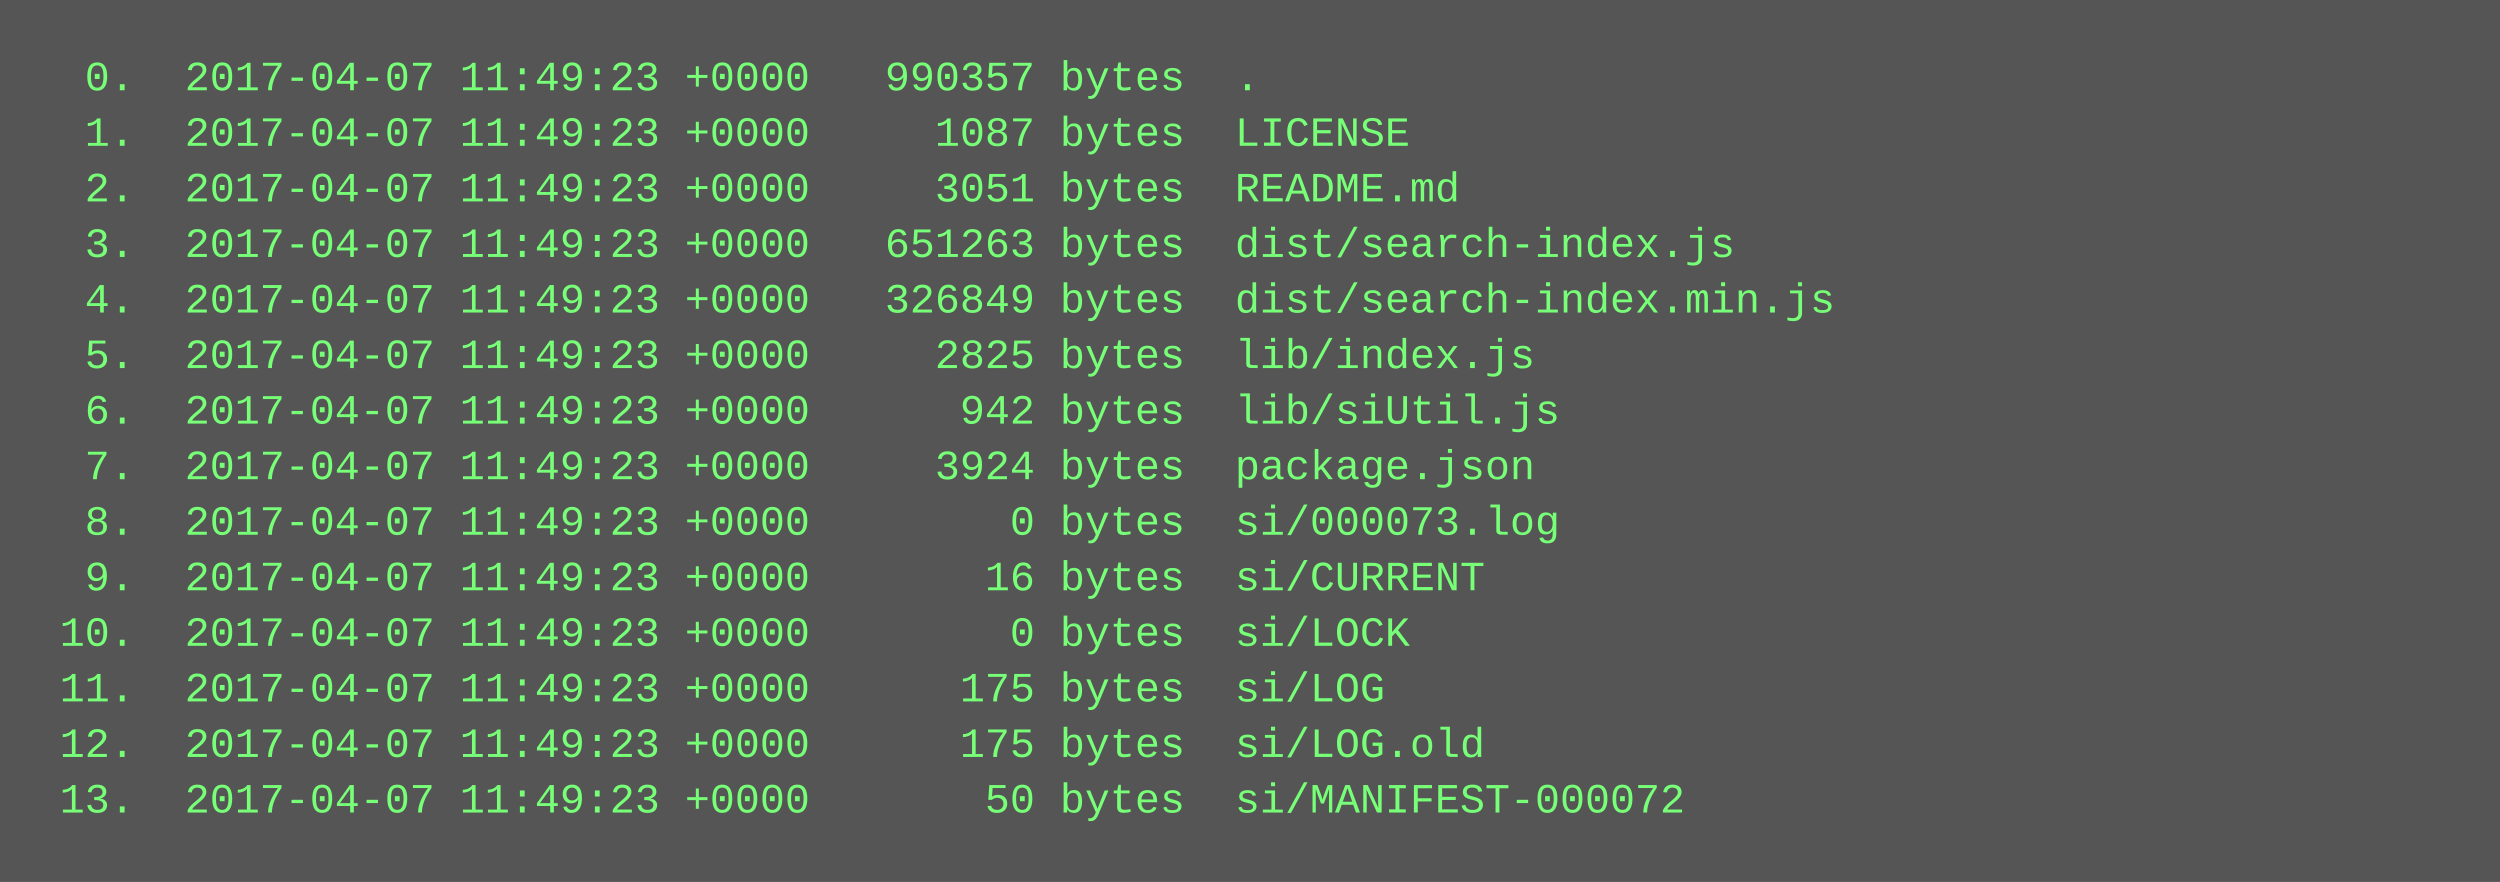
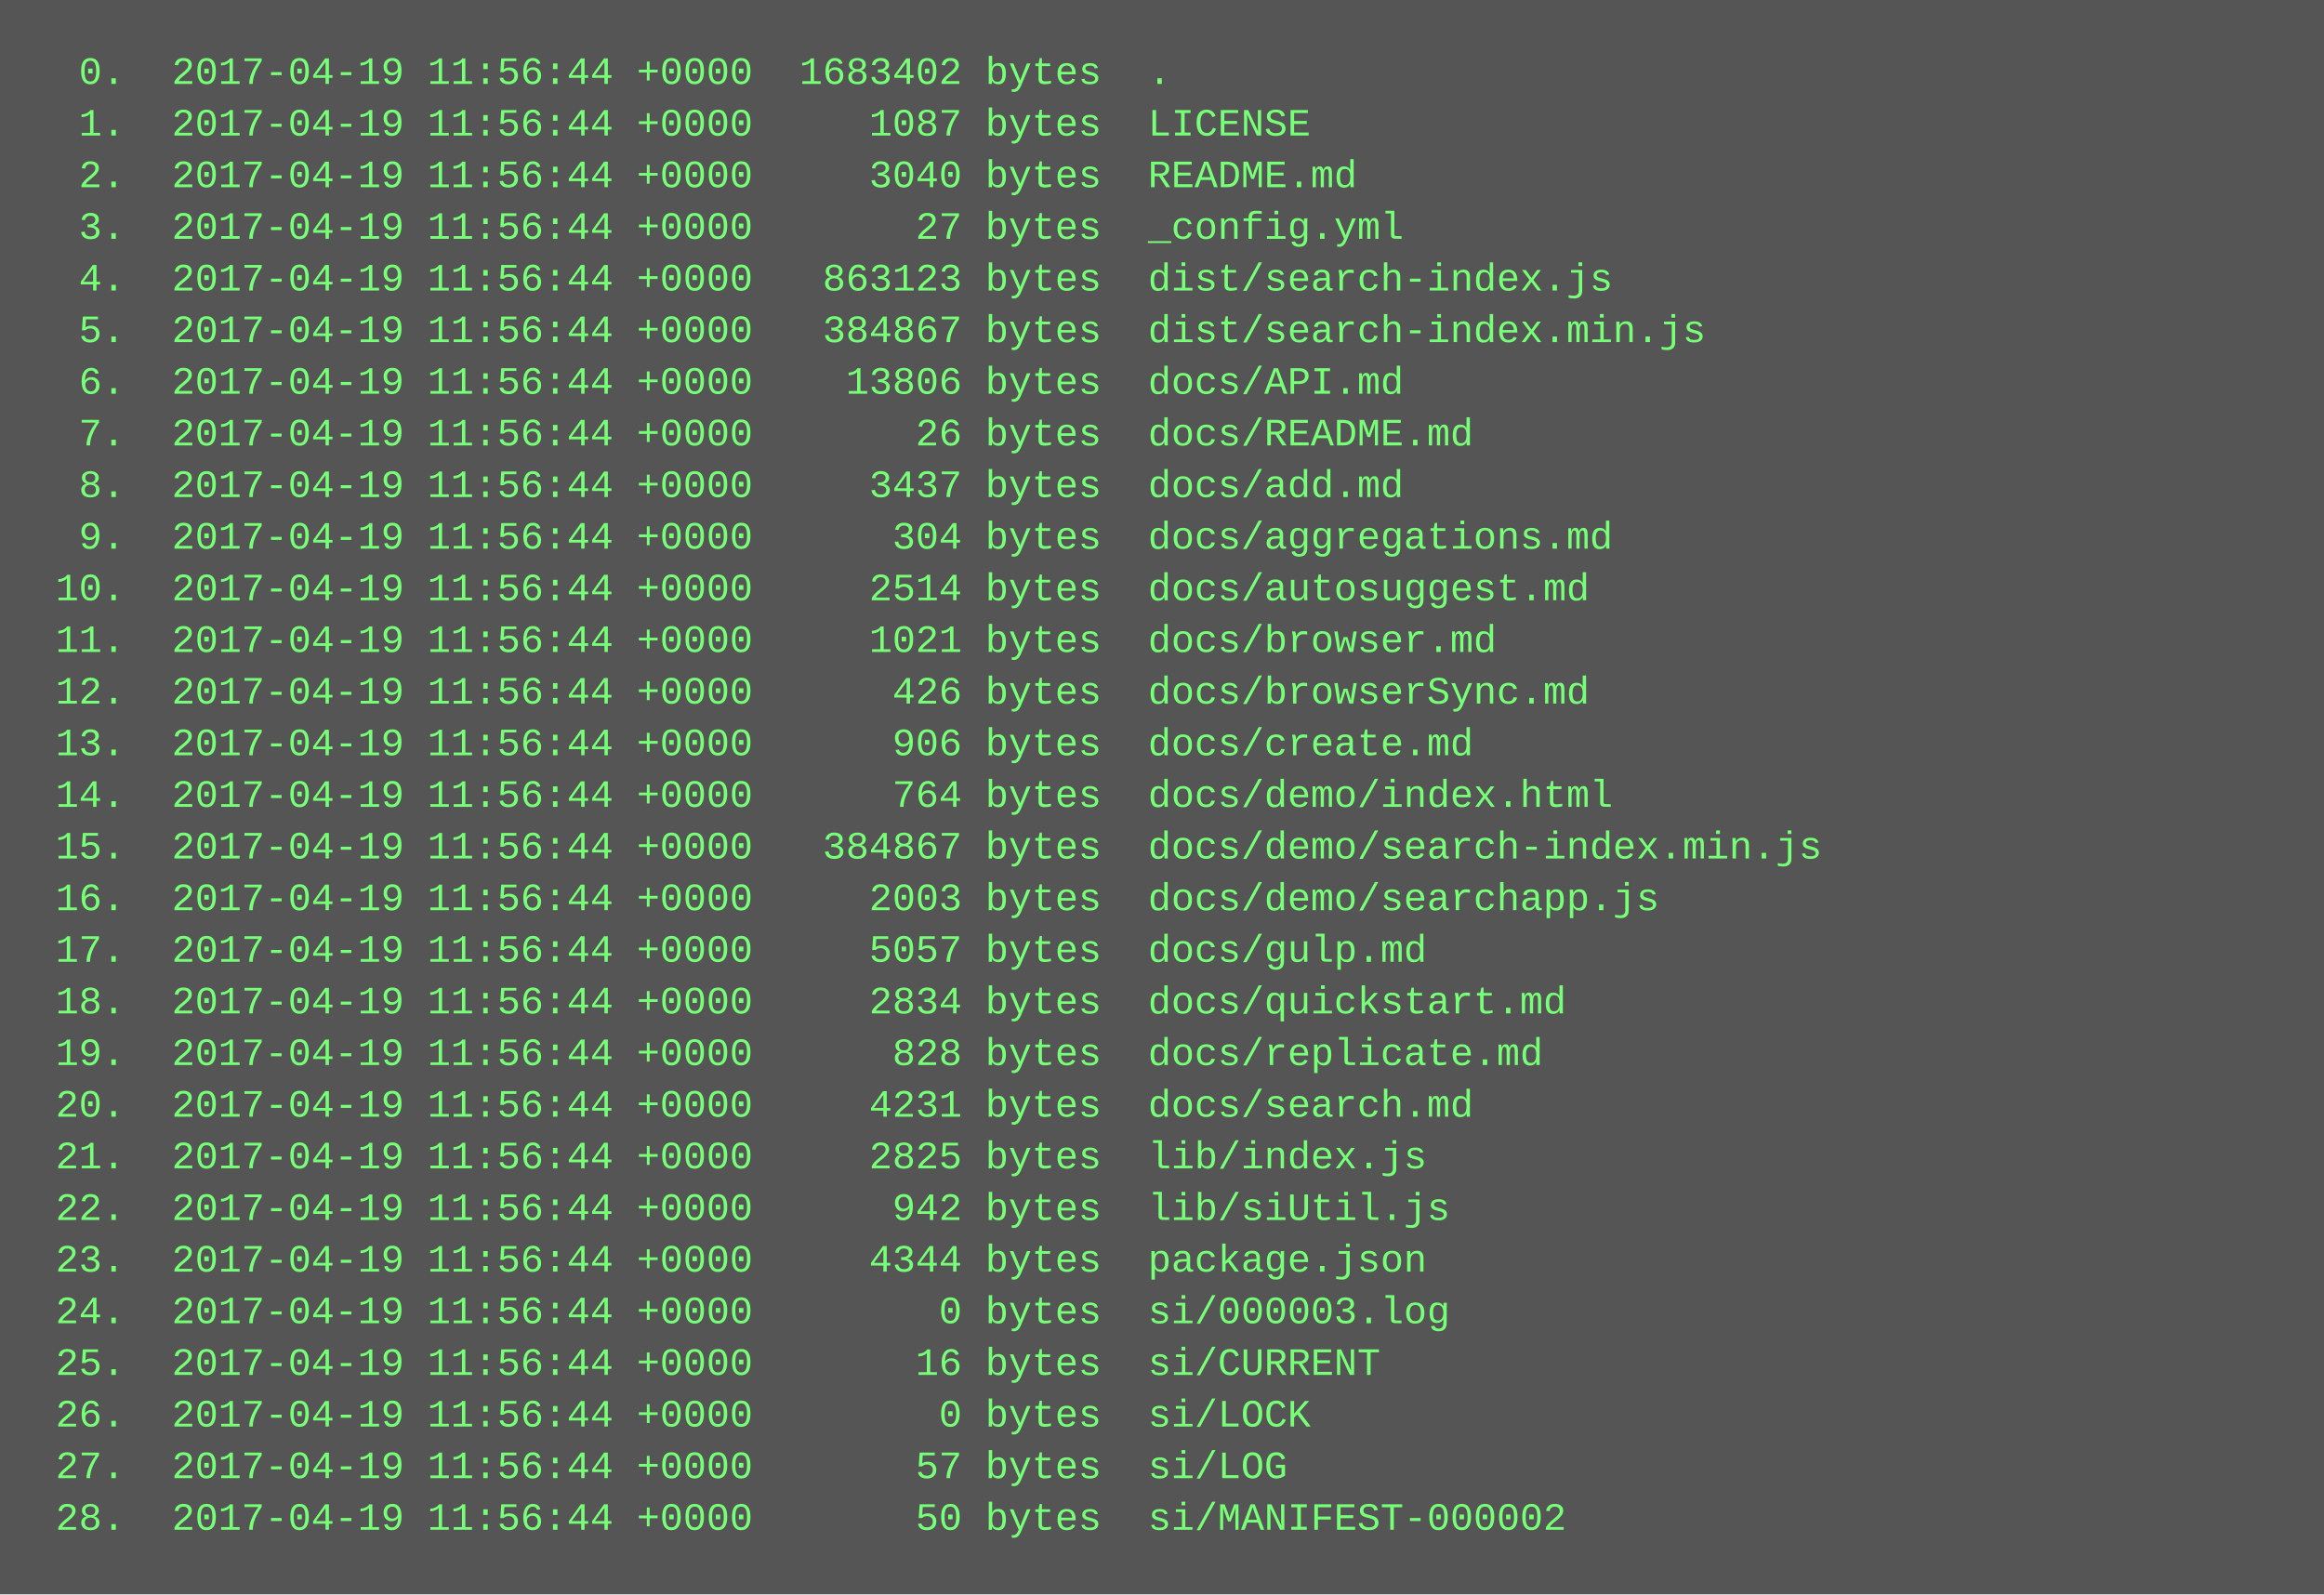
- <svg xmlns="http://www.w3.org/2000/svg" height="254" width="720">
-   <rect height="254" fill="#555" width="720" />
+ <svg xmlns="http://www.w3.org/2000/svg" height="494" width="720">
+   <rect height="494" fill="#555" width="720" />
  <text fill="#7f7" font-family="Courier New" font-size="12" xml:space="preserve">
-     <tspan x="10" y="26">  0.  2017-04-07 11:49:23 +0000   990357 bytes  .</tspan>
-     <tspan x="10" y="42">  1.  2017-04-07 11:49:23 +0000     1087 bytes  LICENSE</tspan>
-     <tspan x="10" y="58">  2.  2017-04-07 11:49:23 +0000     3051 bytes  README.md</tspan>
-     <tspan x="10" y="74">  3.  2017-04-07 11:49:23 +0000   651263 bytes  dist/search-index.js</tspan>
-     <tspan x="10" y="90">  4.  2017-04-07 11:49:23 +0000   326849 bytes  dist/search-index.min.js</tspan>
-     <tspan x="10" y="106">  5.  2017-04-07 11:49:23 +0000     2825 bytes  lib/index.js</tspan>
-     <tspan x="10" y="122">  6.  2017-04-07 11:49:23 +0000      942 bytes  lib/siUtil.js</tspan>
-     <tspan x="10" y="138">  7.  2017-04-07 11:49:23 +0000     3924 bytes  package.json</tspan>
-     <tspan x="10" y="154">  8.  2017-04-07 11:49:23 +0000        0 bytes  si/000073.log</tspan>
-     <tspan x="10" y="170">  9.  2017-04-07 11:49:23 +0000       16 bytes  si/CURRENT</tspan>
-     <tspan x="10" y="186"> 10.  2017-04-07 11:49:23 +0000        0 bytes  si/LOCK</tspan>
-     <tspan x="10" y="202"> 11.  2017-04-07 11:49:23 +0000      175 bytes  si/LOG</tspan>
-     <tspan x="10" y="218"> 12.  2017-04-07 11:49:23 +0000      175 bytes  si/LOG.old</tspan>
-     <tspan x="10" y="234"> 13.  2017-04-07 11:49:23 +0000       50 bytes  si/MANIFEST-000072</tspan>
+     <tspan x="10" y="26">  0.  2017-04-19 11:56:44 +0000  1683402 bytes  .</tspan>
+     <tspan x="10" y="42">  1.  2017-04-19 11:56:44 +0000     1087 bytes  LICENSE</tspan>
+     <tspan x="10" y="58">  2.  2017-04-19 11:56:44 +0000     3040 bytes  README.md</tspan>
+     <tspan x="10" y="74">  3.  2017-04-19 11:56:44 +0000       27 bytes  _config.yml</tspan>
+     <tspan x="10" y="90">  4.  2017-04-19 11:56:44 +0000   863123 bytes  dist/search-index.js</tspan>
+     <tspan x="10" y="106">  5.  2017-04-19 11:56:44 +0000   384867 bytes  dist/search-index.min.js</tspan>
+     <tspan x="10" y="122">  6.  2017-04-19 11:56:44 +0000    13806 bytes  docs/API.md</tspan>
+     <tspan x="10" y="138">  7.  2017-04-19 11:56:44 +0000       26 bytes  docs/README.md</tspan>
+     <tspan x="10" y="154">  8.  2017-04-19 11:56:44 +0000     3437 bytes  docs/add.md</tspan>
+     <tspan x="10" y="170">  9.  2017-04-19 11:56:44 +0000      304 bytes  docs/aggregations.md</tspan>
+     <tspan x="10" y="186"> 10.  2017-04-19 11:56:44 +0000     2514 bytes  docs/autosuggest.md</tspan>
+     <tspan x="10" y="202"> 11.  2017-04-19 11:56:44 +0000     1021 bytes  docs/browser.md</tspan>
+     <tspan x="10" y="218"> 12.  2017-04-19 11:56:44 +0000      426 bytes  docs/browserSync.md</tspan>
+     <tspan x="10" y="234"> 13.  2017-04-19 11:56:44 +0000      906 bytes  docs/create.md</tspan>
+     <tspan x="10" y="250"> 14.  2017-04-19 11:56:44 +0000      764 bytes  docs/demo/index.html</tspan>
+     <tspan x="10" y="266"> 15.  2017-04-19 11:56:44 +0000   384867 bytes  docs/demo/search-index.min.js</tspan>
+     <tspan x="10" y="282"> 16.  2017-04-19 11:56:44 +0000     2003 bytes  docs/demo/searchapp.js</tspan>
+     <tspan x="10" y="298"> 17.  2017-04-19 11:56:44 +0000     5057 bytes  docs/gulp.md</tspan>
+     <tspan x="10" y="314"> 18.  2017-04-19 11:56:44 +0000     2834 bytes  docs/quickstart.md</tspan>
+     <tspan x="10" y="330"> 19.  2017-04-19 11:56:44 +0000      828 bytes  docs/replicate.md</tspan>
+     <tspan x="10" y="346"> 20.  2017-04-19 11:56:44 +0000     4231 bytes  docs/search.md</tspan>
+     <tspan x="10" y="362"> 21.  2017-04-19 11:56:44 +0000     2825 bytes  lib/index.js</tspan>
+     <tspan x="10" y="378"> 22.  2017-04-19 11:56:44 +0000      942 bytes  lib/siUtil.js</tspan>
+     <tspan x="10" y="394"> 23.  2017-04-19 11:56:44 +0000     4344 bytes  package.json</tspan>
+     <tspan x="10" y="410"> 24.  2017-04-19 11:56:44 +0000        0 bytes  si/000003.log</tspan>
+     <tspan x="10" y="426"> 25.  2017-04-19 11:56:44 +0000       16 bytes  si/CURRENT</tspan>
+     <tspan x="10" y="442"> 26.  2017-04-19 11:56:44 +0000        0 bytes  si/LOCK</tspan>
+     <tspan x="10" y="458"> 27.  2017-04-19 11:56:44 +0000       57 bytes  si/LOG</tspan>
+     <tspan x="10" y="474"> 28.  2017-04-19 11:56:44 +0000       50 bytes  si/MANIFEST-000002</tspan>
  </text>
</svg>
